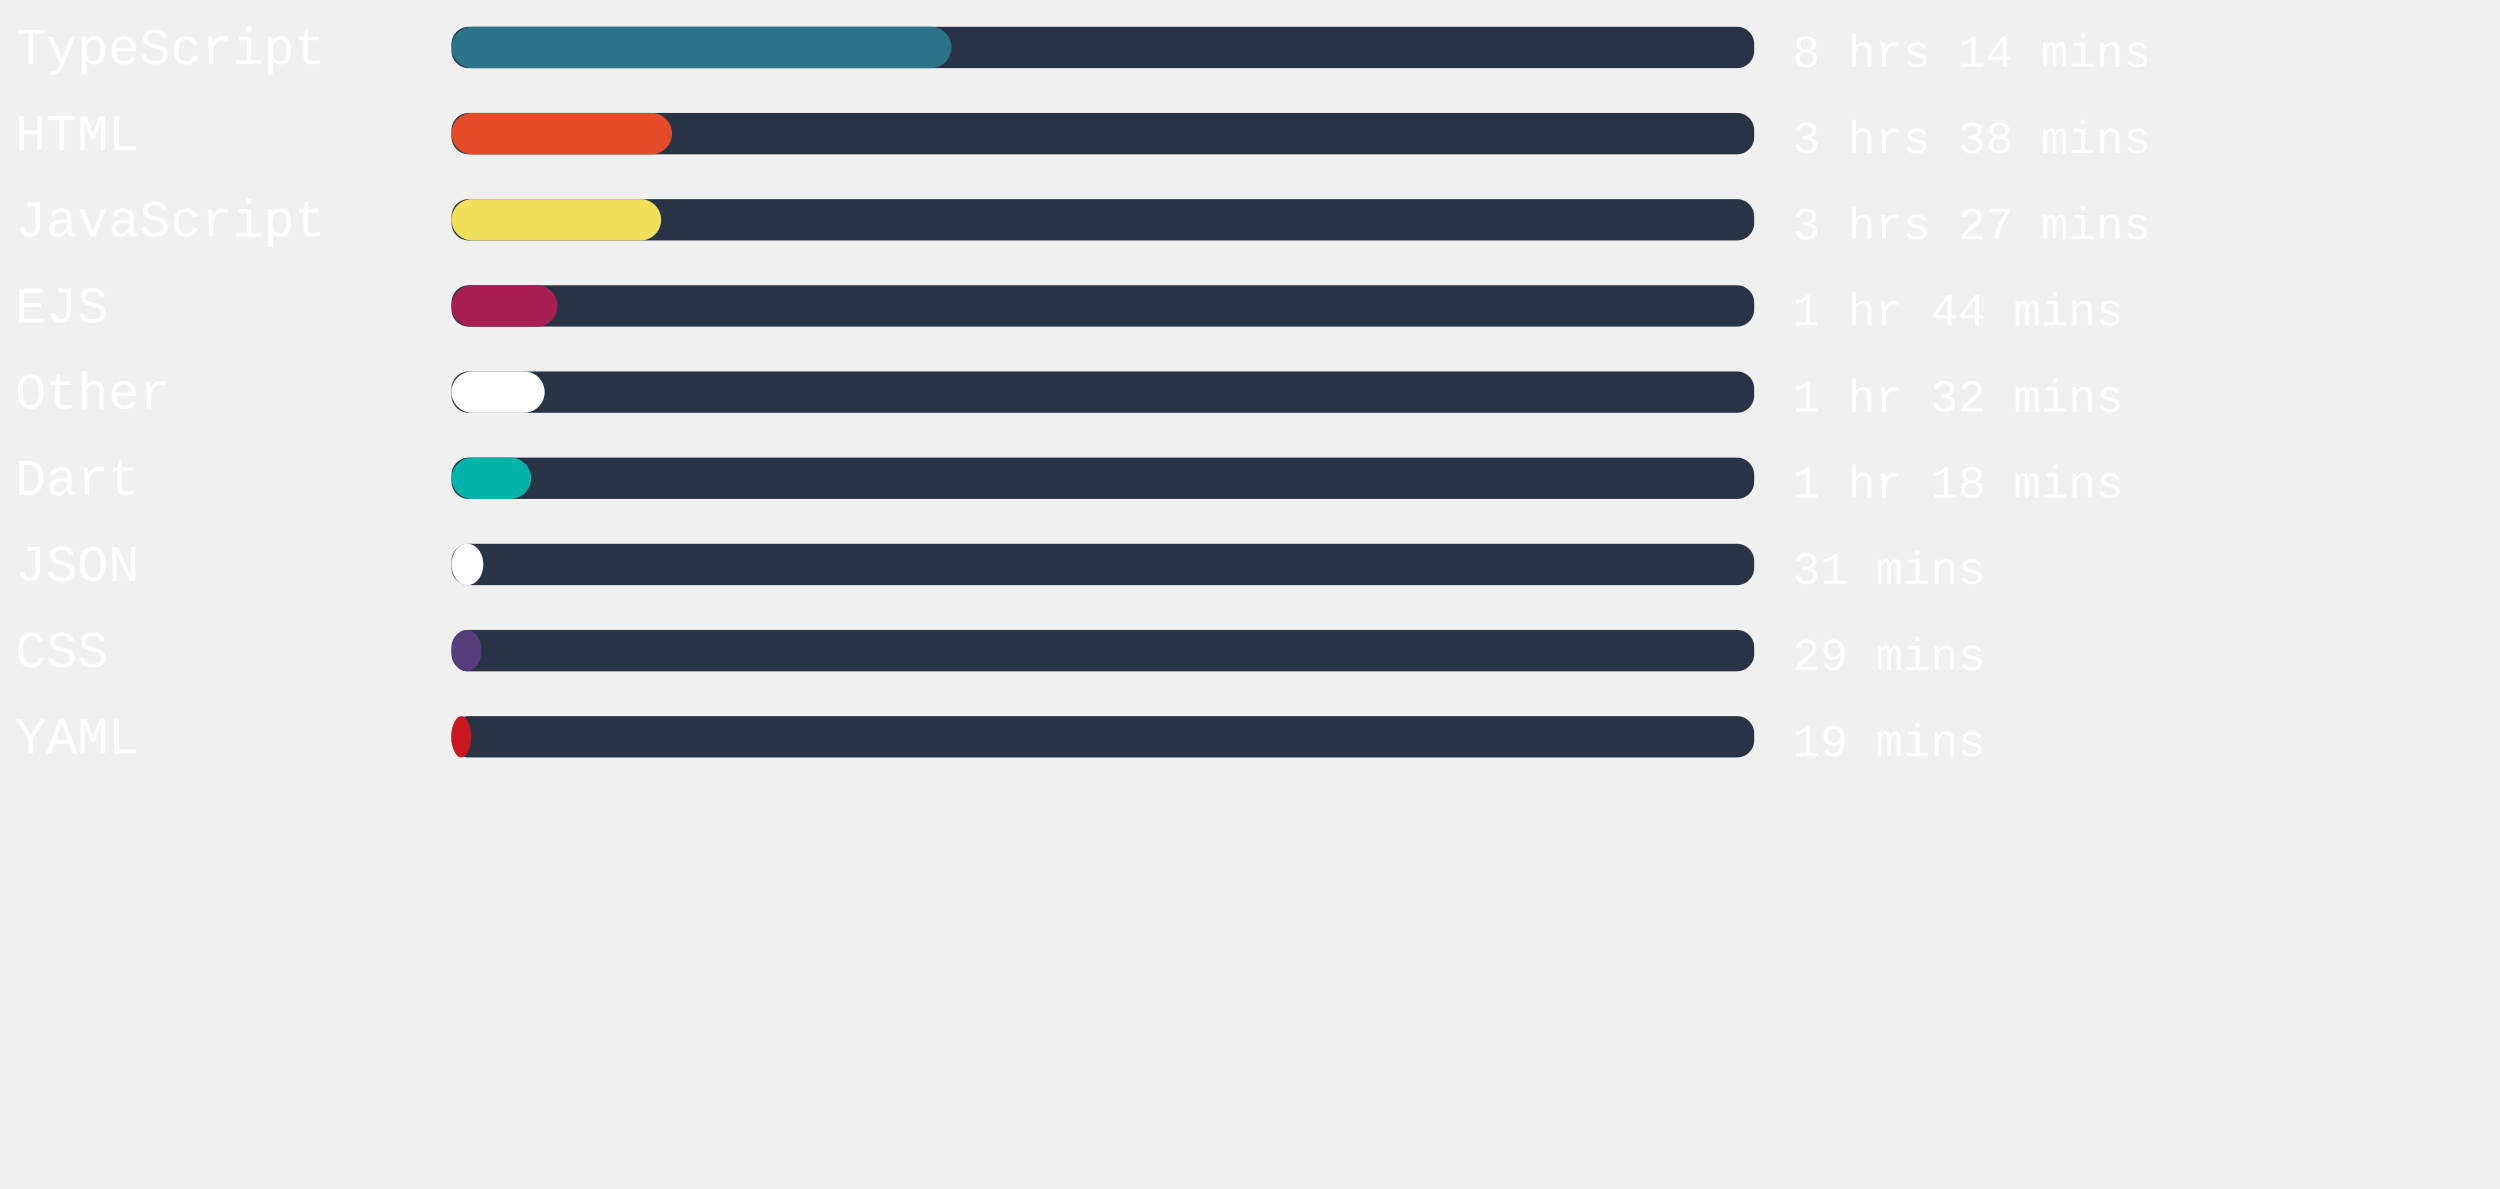
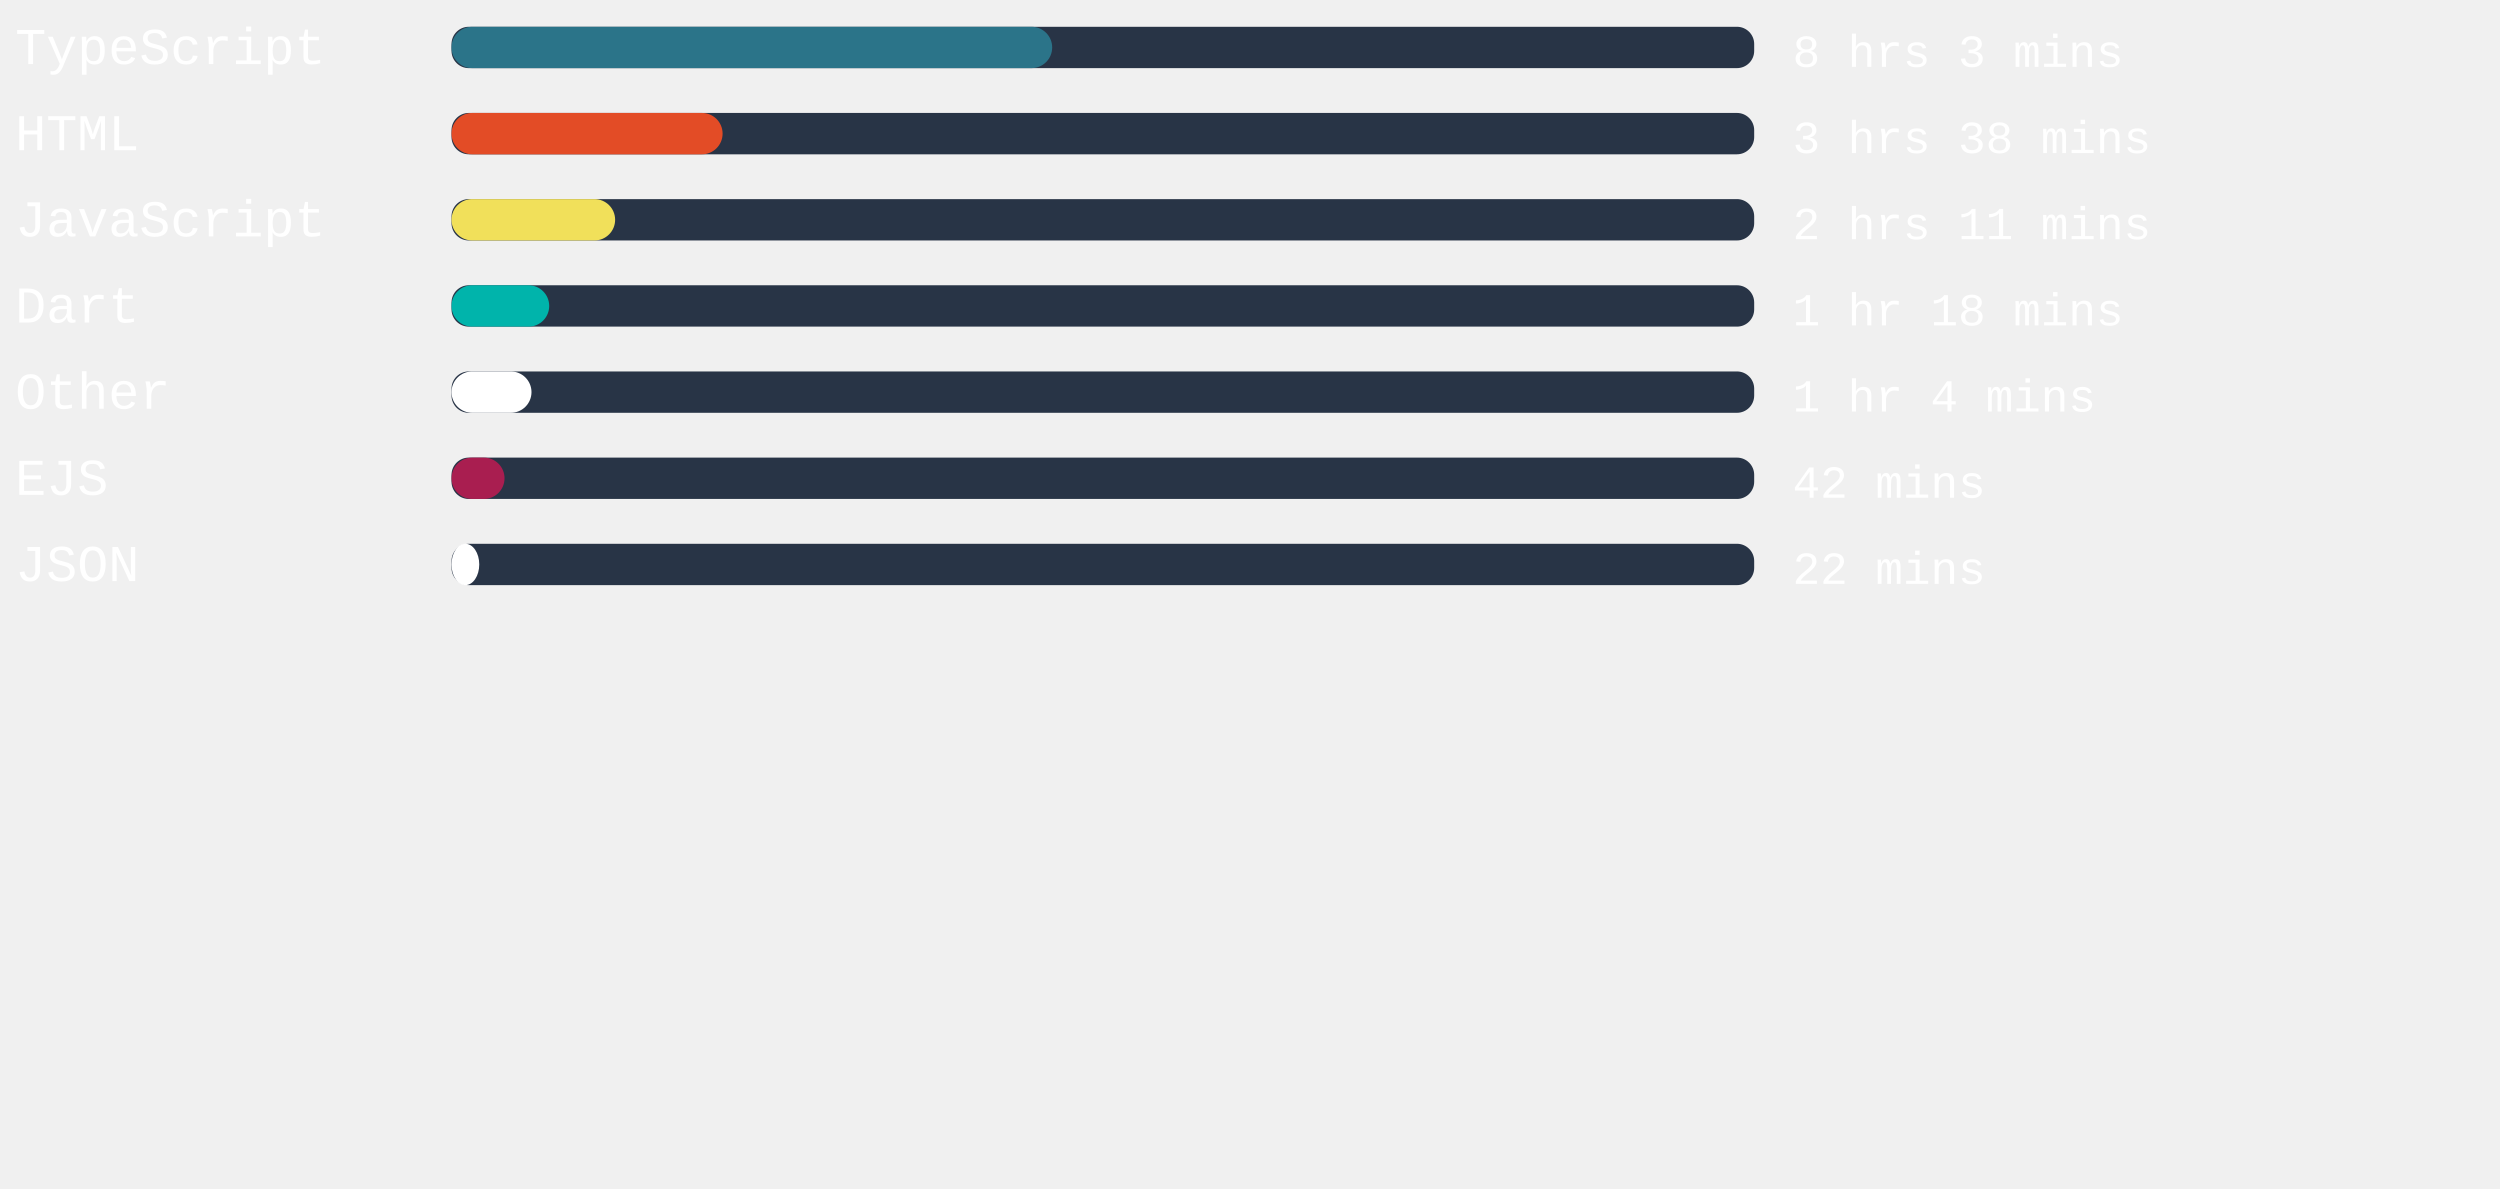
<svg xmlns="http://www.w3.org/2000/svg" width="471mm" height="224mm" viewBox="0 0 725.34 220.12" id="svg6" style="fill:none" version="1.1">
  <defs id="defs143" />
  <style>
   #rect4:hover{
         background-color:red;
      }
   </style>
  <rect x="131" width="377.953" height="12" rx="5.006" id="rect2" y="-54.652" style="fill:#283446;stroke-width:0.913" />
-   <rect x="131" width="145.058" height="12" rx="6" id="rect4" y="-54.652" style="fill:#2b7489" />
+   <rect x="131" width="174.274" height="12" rx="6" id="rect4" y="-54.652" style="fill:#2b7489" />
  <text xml:space="preserve" style="font-style:normal;font-weight:normal;font-size:40px;line-height:1.25;font-family:sans-serif;letter-spacing:0px;word-spacing:0px;fill:#ffffff;fill-opacity:1;stroke:none" x="4.41" y="-43.838" id="text824">
    <tspan id="tspan822" x="4.41" y="-43.838" style="font-style:normal;font-variant:normal;font-weight:normal;font-stretch:normal;font-size:15px;font-family:'Courier New', Courier, monospace;-inkscape-font-specification:'Courier New, Courier, monospace'">TypeScript</tspan>
  </text>
  <text xml:space="preserve" style="font-style:normal;font-weight:normal;font-size:40px;line-height:1.25;font-family:sans-serif;letter-spacing:0px;word-spacing:0px;fill:#ffffff;fill-opacity:1;stroke:none" x="520.107" y="-43.014" id="text824-3">
-     <tspan id="tspan822-6" x="520.107" y="-43.014" style="font-style:normal;font-variant:normal;font-weight:normal;font-stretch:normal;font-size:13.333px;font-family:'Courier New', Courier, monospace;-inkscape-font-specification:'Courier New, Courier, monospace'">8 hrs 14 mins</tspan>
+     <tspan id="tspan822-6" x="520.107" y="-43.014" style="font-style:normal;font-variant:normal;font-weight:normal;font-stretch:normal;font-size:13.333px;font-family:'Courier New', Courier, monospace;-inkscape-font-specification:'Courier New, Courier, monospace'">8 hrs 3 mins</tspan>
  </text>
,
<rect x="131" width="377.953" height="12" rx="5.006" id="rect2" y="-29.652" style="fill:#283446;stroke-width:0.913" />
-   <rect x="131" width="63.987" height="12" rx="6" id="rect4" y="-29.652" style="fill:#e34c26" />
+   <rect x="131" width="78.652" height="12" rx="6" id="rect4" y="-29.652" style="fill:#e34c26" />
  <text xml:space="preserve" style="font-style:normal;font-weight:normal;font-size:40px;line-height:1.25;font-family:sans-serif;letter-spacing:0px;word-spacing:0px;fill:#ffffff;fill-opacity:1;stroke:none" x="4.41" y="-18.838" id="text824">
    <tspan id="tspan822" x="4.41" y="-18.838" style="font-style:normal;font-variant:normal;font-weight:normal;font-stretch:normal;font-size:15px;font-family:'Courier New', Courier, monospace;-inkscape-font-specification:'Courier New, Courier, monospace'">HTML</tspan>
  </text>
  <text xml:space="preserve" style="font-style:normal;font-weight:normal;font-size:40px;line-height:1.25;font-family:sans-serif;letter-spacing:0px;word-spacing:0px;fill:#ffffff;fill-opacity:1;stroke:none" x="520.107" y="-18.014" id="text824-3">
    <tspan id="tspan822-6" x="520.107" y="-18.014" style="font-style:normal;font-variant:normal;font-weight:normal;font-stretch:normal;font-size:13.333px;font-family:'Courier New', Courier, monospace;-inkscape-font-specification:'Courier New, Courier, monospace'">3 hrs 38 mins</tspan>
  </text>
,
<rect x="131" width="377.953" height="12" rx="5.006" id="rect2" y="-4.652" style="fill:#283446;stroke-width:0.913" />
-   <rect x="131" width="60.813" height="12" rx="6" id="rect4" y="-4.652" style="fill:#f1e05a" />
+   <rect x="131" width="47.471" height="12" rx="6" id="rect4" y="-4.652" style="fill:#f1e05a" />
  <text xml:space="preserve" style="font-style:normal;font-weight:normal;font-size:40px;line-height:1.25;font-family:sans-serif;letter-spacing:0px;word-spacing:0px;fill:#ffffff;fill-opacity:1;stroke:none" x="4.41" y="6.162" id="text824">
    <tspan id="tspan822" x="4.41" y="6.162" style="font-style:normal;font-variant:normal;font-weight:normal;font-stretch:normal;font-size:15px;font-family:'Courier New', Courier, monospace;-inkscape-font-specification:'Courier New, Courier, monospace'">JavaScript</tspan>
  </text>
  <text xml:space="preserve" style="font-style:normal;font-weight:normal;font-size:40px;line-height:1.25;font-family:sans-serif;letter-spacing:0px;word-spacing:0px;fill:#ffffff;fill-opacity:1;stroke:none" x="520.107" y="6.986" id="text824-3">
-     <tspan id="tspan822-6" x="520.107" y="6.986" style="font-style:normal;font-variant:normal;font-weight:normal;font-stretch:normal;font-size:13.333px;font-family:'Courier New', Courier, monospace;-inkscape-font-specification:'Courier New, Courier, monospace'">3 hrs 27 mins</tspan>
+     <tspan id="tspan822-6" x="520.107" y="6.986" style="font-style:normal;font-variant:normal;font-weight:normal;font-stretch:normal;font-size:13.333px;font-family:'Courier New', Courier, monospace;-inkscape-font-specification:'Courier New, Courier, monospace'">2 hrs 11 mins</tspan>
  </text>
,
<rect x="131" width="377.953" height="12" rx="5.006" id="rect2" y="20.348" style="fill:#283446;stroke-width:0.913" />
-   <rect x="131" width="30.728" height="12" rx="6" id="rect4" y="20.348" style="fill:#a91e50" />
+   <rect x="131" width="28.346" height="12" rx="6" id="rect4" y="20.348" style="fill:#00B4AB" />
  <text xml:space="preserve" style="font-style:normal;font-weight:normal;font-size:40px;line-height:1.25;font-family:sans-serif;letter-spacing:0px;word-spacing:0px;fill:#ffffff;fill-opacity:1;stroke:none" x="4.41" y="31.162" id="text824">
-     <tspan id="tspan822" x="4.41" y="31.162" style="font-style:normal;font-variant:normal;font-weight:normal;font-stretch:normal;font-size:15px;font-family:'Courier New', Courier, monospace;-inkscape-font-specification:'Courier New, Courier, monospace'">EJS</tspan>
+     <tspan id="tspan822" x="4.41" y="31.162" style="font-style:normal;font-variant:normal;font-weight:normal;font-stretch:normal;font-size:15px;font-family:'Courier New', Courier, monospace;-inkscape-font-specification:'Courier New, Courier, monospace'">Dart</tspan>
  </text>
  <text xml:space="preserve" style="font-style:normal;font-weight:normal;font-size:40px;line-height:1.25;font-family:sans-serif;letter-spacing:0px;word-spacing:0px;fill:#ffffff;fill-opacity:1;stroke:none" x="520.107" y="31.986" id="text824-3">
-     <tspan id="tspan822-6" x="520.107" y="31.986" style="font-style:normal;font-variant:normal;font-weight:normal;font-stretch:normal;font-size:13.333px;font-family:'Courier New', Courier, monospace;-inkscape-font-specification:'Courier New, Courier, monospace'">1 hr 44 mins</tspan>
+     <tspan id="tspan822-6" x="520.107" y="31.986" style="font-style:normal;font-variant:normal;font-weight:normal;font-stretch:normal;font-size:13.333px;font-family:'Courier New', Courier, monospace;-inkscape-font-specification:'Courier New, Courier, monospace'">1 hr 18 mins</tspan>
  </text>
,
<rect x="131" width="377.953" height="12" rx="5.006" id="rect2" y="45.348" style="fill:#283446;stroke-width:0.913" />
-   <rect x="131" width="27.024" height="12" rx="6" id="rect4" y="45.348" style="fill:#ffffff" />
+   <rect x="131" width="23.206" height="12" rx="6" id="rect4" y="45.348" style="fill:#ffffff" />
  <text xml:space="preserve" style="font-style:normal;font-weight:normal;font-size:40px;line-height:1.25;font-family:sans-serif;letter-spacing:0px;word-spacing:0px;fill:#ffffff;fill-opacity:1;stroke:none" x="4.41" y="56.162" id="text824">
    <tspan id="tspan822" x="4.41" y="56.162" style="font-style:normal;font-variant:normal;font-weight:normal;font-stretch:normal;font-size:15px;font-family:'Courier New', Courier, monospace;-inkscape-font-specification:'Courier New, Courier, monospace'">Other</tspan>
  </text>
  <text xml:space="preserve" style="font-style:normal;font-weight:normal;font-size:40px;line-height:1.25;font-family:sans-serif;letter-spacing:0px;word-spacing:0px;fill:#ffffff;fill-opacity:1;stroke:none" x="520.107" y="56.986" id="text824-3">
-     <tspan id="tspan822-6" x="520.107" y="56.986" style="font-style:normal;font-variant:normal;font-weight:normal;font-stretch:normal;font-size:13.333px;font-family:'Courier New', Courier, monospace;-inkscape-font-specification:'Courier New, Courier, monospace'">1 hr 32 mins</tspan>
+     <tspan id="tspan822-6" x="520.107" y="56.986" style="font-style:normal;font-variant:normal;font-weight:normal;font-stretch:normal;font-size:13.333px;font-family:'Courier New', Courier, monospace;-inkscape-font-specification:'Courier New, Courier, monospace'">1 hr 4 mins</tspan>
  </text>
,
<rect x="131" width="377.953" height="12" rx="5.006" id="rect2" y="70.348" style="fill:#283446;stroke-width:0.913" />
-   <rect x="131" width="23.093" height="12" rx="6" id="rect4" y="70.348" style="fill:#00B4AB" />
+   <rect x="131" width="15.383" height="12" rx="6" id="rect4" y="70.348" style="fill:#a91e50" />
  <text xml:space="preserve" style="font-style:normal;font-weight:normal;font-size:40px;line-height:1.25;font-family:sans-serif;letter-spacing:0px;word-spacing:0px;fill:#ffffff;fill-opacity:1;stroke:none" x="4.41" y="81.162" id="text824">
-     <tspan id="tspan822" x="4.41" y="81.162" style="font-style:normal;font-variant:normal;font-weight:normal;font-stretch:normal;font-size:15px;font-family:'Courier New', Courier, monospace;-inkscape-font-specification:'Courier New, Courier, monospace'">Dart</tspan>
+     <tspan id="tspan822" x="4.41" y="81.162" style="font-style:normal;font-variant:normal;font-weight:normal;font-stretch:normal;font-size:15px;font-family:'Courier New', Courier, monospace;-inkscape-font-specification:'Courier New, Courier, monospace'">EJS</tspan>
  </text>
  <text xml:space="preserve" style="font-style:normal;font-weight:normal;font-size:40px;line-height:1.25;font-family:sans-serif;letter-spacing:0px;word-spacing:0px;fill:#ffffff;fill-opacity:1;stroke:none" x="520.107" y="81.986" id="text824-3">
-     <tspan id="tspan822-6" x="520.107" y="81.986" style="font-style:normal;font-variant:normal;font-weight:normal;font-stretch:normal;font-size:13.333px;font-family:'Courier New', Courier, monospace;-inkscape-font-specification:'Courier New, Courier, monospace'">1 hr 18 mins</tspan>
+     <tspan id="tspan822-6" x="520.107" y="81.986" style="font-style:normal;font-variant:normal;font-weight:normal;font-stretch:normal;font-size:13.333px;font-family:'Courier New', Courier, monospace;-inkscape-font-specification:'Courier New, Courier, monospace'">42 mins</tspan>
  </text>
,
<rect x="131" width="377.953" height="12" rx="5.006" id="rect2" y="95.348" style="fill:#283446;stroke-width:0.913" />
-   <rect x="131" width="9.222" height="12" rx="6" id="rect4" y="95.348" style="fill:#ffffff" />
+   <rect x="131" width="8.05" height="12" rx="6" id="rect4" y="95.348" style="fill:#ffffff" />
  <text xml:space="preserve" style="font-style:normal;font-weight:normal;font-size:40px;line-height:1.25;font-family:sans-serif;letter-spacing:0px;word-spacing:0px;fill:#ffffff;fill-opacity:1;stroke:none" x="4.41" y="106.162" id="text824">
    <tspan id="tspan822" x="4.41" y="106.162" style="font-style:normal;font-variant:normal;font-weight:normal;font-stretch:normal;font-size:15px;font-family:'Courier New', Courier, monospace;-inkscape-font-specification:'Courier New, Courier, monospace'">JSON</tspan>
  </text>
  <text xml:space="preserve" style="font-style:normal;font-weight:normal;font-size:40px;line-height:1.25;font-family:sans-serif;letter-spacing:0px;word-spacing:0px;fill:#ffffff;fill-opacity:1;stroke:none" x="520.107" y="106.986" id="text824-3">
-     <tspan id="tspan822-6" x="520.107" y="106.986" style="font-style:normal;font-variant:normal;font-weight:normal;font-stretch:normal;font-size:13.333px;font-family:'Courier New', Courier, monospace;-inkscape-font-specification:'Courier New, Courier, monospace'">31 mins</tspan>
-   </text>
- ,
- <rect x="131" width="377.953" height="12" rx="5.006" id="rect2" y="120.348" style="fill:#283446;stroke-width:0.913" />
-   <rect x="131" width="8.693" height="12" rx="6" id="rect4" y="120.348" style="fill:#563d7c" />
-   <text xml:space="preserve" style="font-style:normal;font-weight:normal;font-size:40px;line-height:1.25;font-family:sans-serif;letter-spacing:0px;word-spacing:0px;fill:#ffffff;fill-opacity:1;stroke:none" x="4.41" y="131.162" id="text824">
-     <tspan id="tspan822" x="4.41" y="131.162" style="font-style:normal;font-variant:normal;font-weight:normal;font-stretch:normal;font-size:15px;font-family:'Courier New', Courier, monospace;-inkscape-font-specification:'Courier New, Courier, monospace'">CSS</tspan>
-   </text>
-   <text xml:space="preserve" style="font-style:normal;font-weight:normal;font-size:40px;line-height:1.25;font-family:sans-serif;letter-spacing:0px;word-spacing:0px;fill:#ffffff;fill-opacity:1;stroke:none" x="520.107" y="131.986" id="text824-3">
-     <tspan id="tspan822-6" x="520.107" y="131.986" style="font-style:normal;font-variant:normal;font-weight:normal;font-stretch:normal;font-size:13.333px;font-family:'Courier New', Courier, monospace;-inkscape-font-specification:'Courier New, Courier, monospace'">29 mins</tspan>
-   </text>
- ,
- <rect x="131" width="377.953" height="12" rx="5.006" id="rect2" y="145.348" style="fill:#283446;stroke-width:0.913" />
-   <rect x="131" width="5.669" height="12" rx="6" id="rect4" y="145.348" style="fill:#cb171e" />
-   <text xml:space="preserve" style="font-style:normal;font-weight:normal;font-size:40px;line-height:1.25;font-family:sans-serif;letter-spacing:0px;word-spacing:0px;fill:#ffffff;fill-opacity:1;stroke:none" x="4.41" y="156.162" id="text824">
-     <tspan id="tspan822" x="4.41" y="156.162" style="font-style:normal;font-variant:normal;font-weight:normal;font-stretch:normal;font-size:15px;font-family:'Courier New', Courier, monospace;-inkscape-font-specification:'Courier New, Courier, monospace'">YAML</tspan>
-   </text>
-   <text xml:space="preserve" style="font-style:normal;font-weight:normal;font-size:40px;line-height:1.25;font-family:sans-serif;letter-spacing:0px;word-spacing:0px;fill:#ffffff;fill-opacity:1;stroke:none" x="520.107" y="156.986" id="text824-3">
-     <tspan id="tspan822-6" x="520.107" y="156.986" style="font-style:normal;font-variant:normal;font-weight:normal;font-stretch:normal;font-size:13.333px;font-family:'Courier New', Courier, monospace;-inkscape-font-specification:'Courier New, Courier, monospace'">19 mins</tspan>
+     <tspan id="tspan822-6" x="520.107" y="106.986" style="font-style:normal;font-variant:normal;font-weight:normal;font-stretch:normal;font-size:13.333px;font-family:'Courier New', Courier, monospace;-inkscape-font-specification:'Courier New, Courier, monospace'">22 mins</tspan>
  </text>
</svg>
